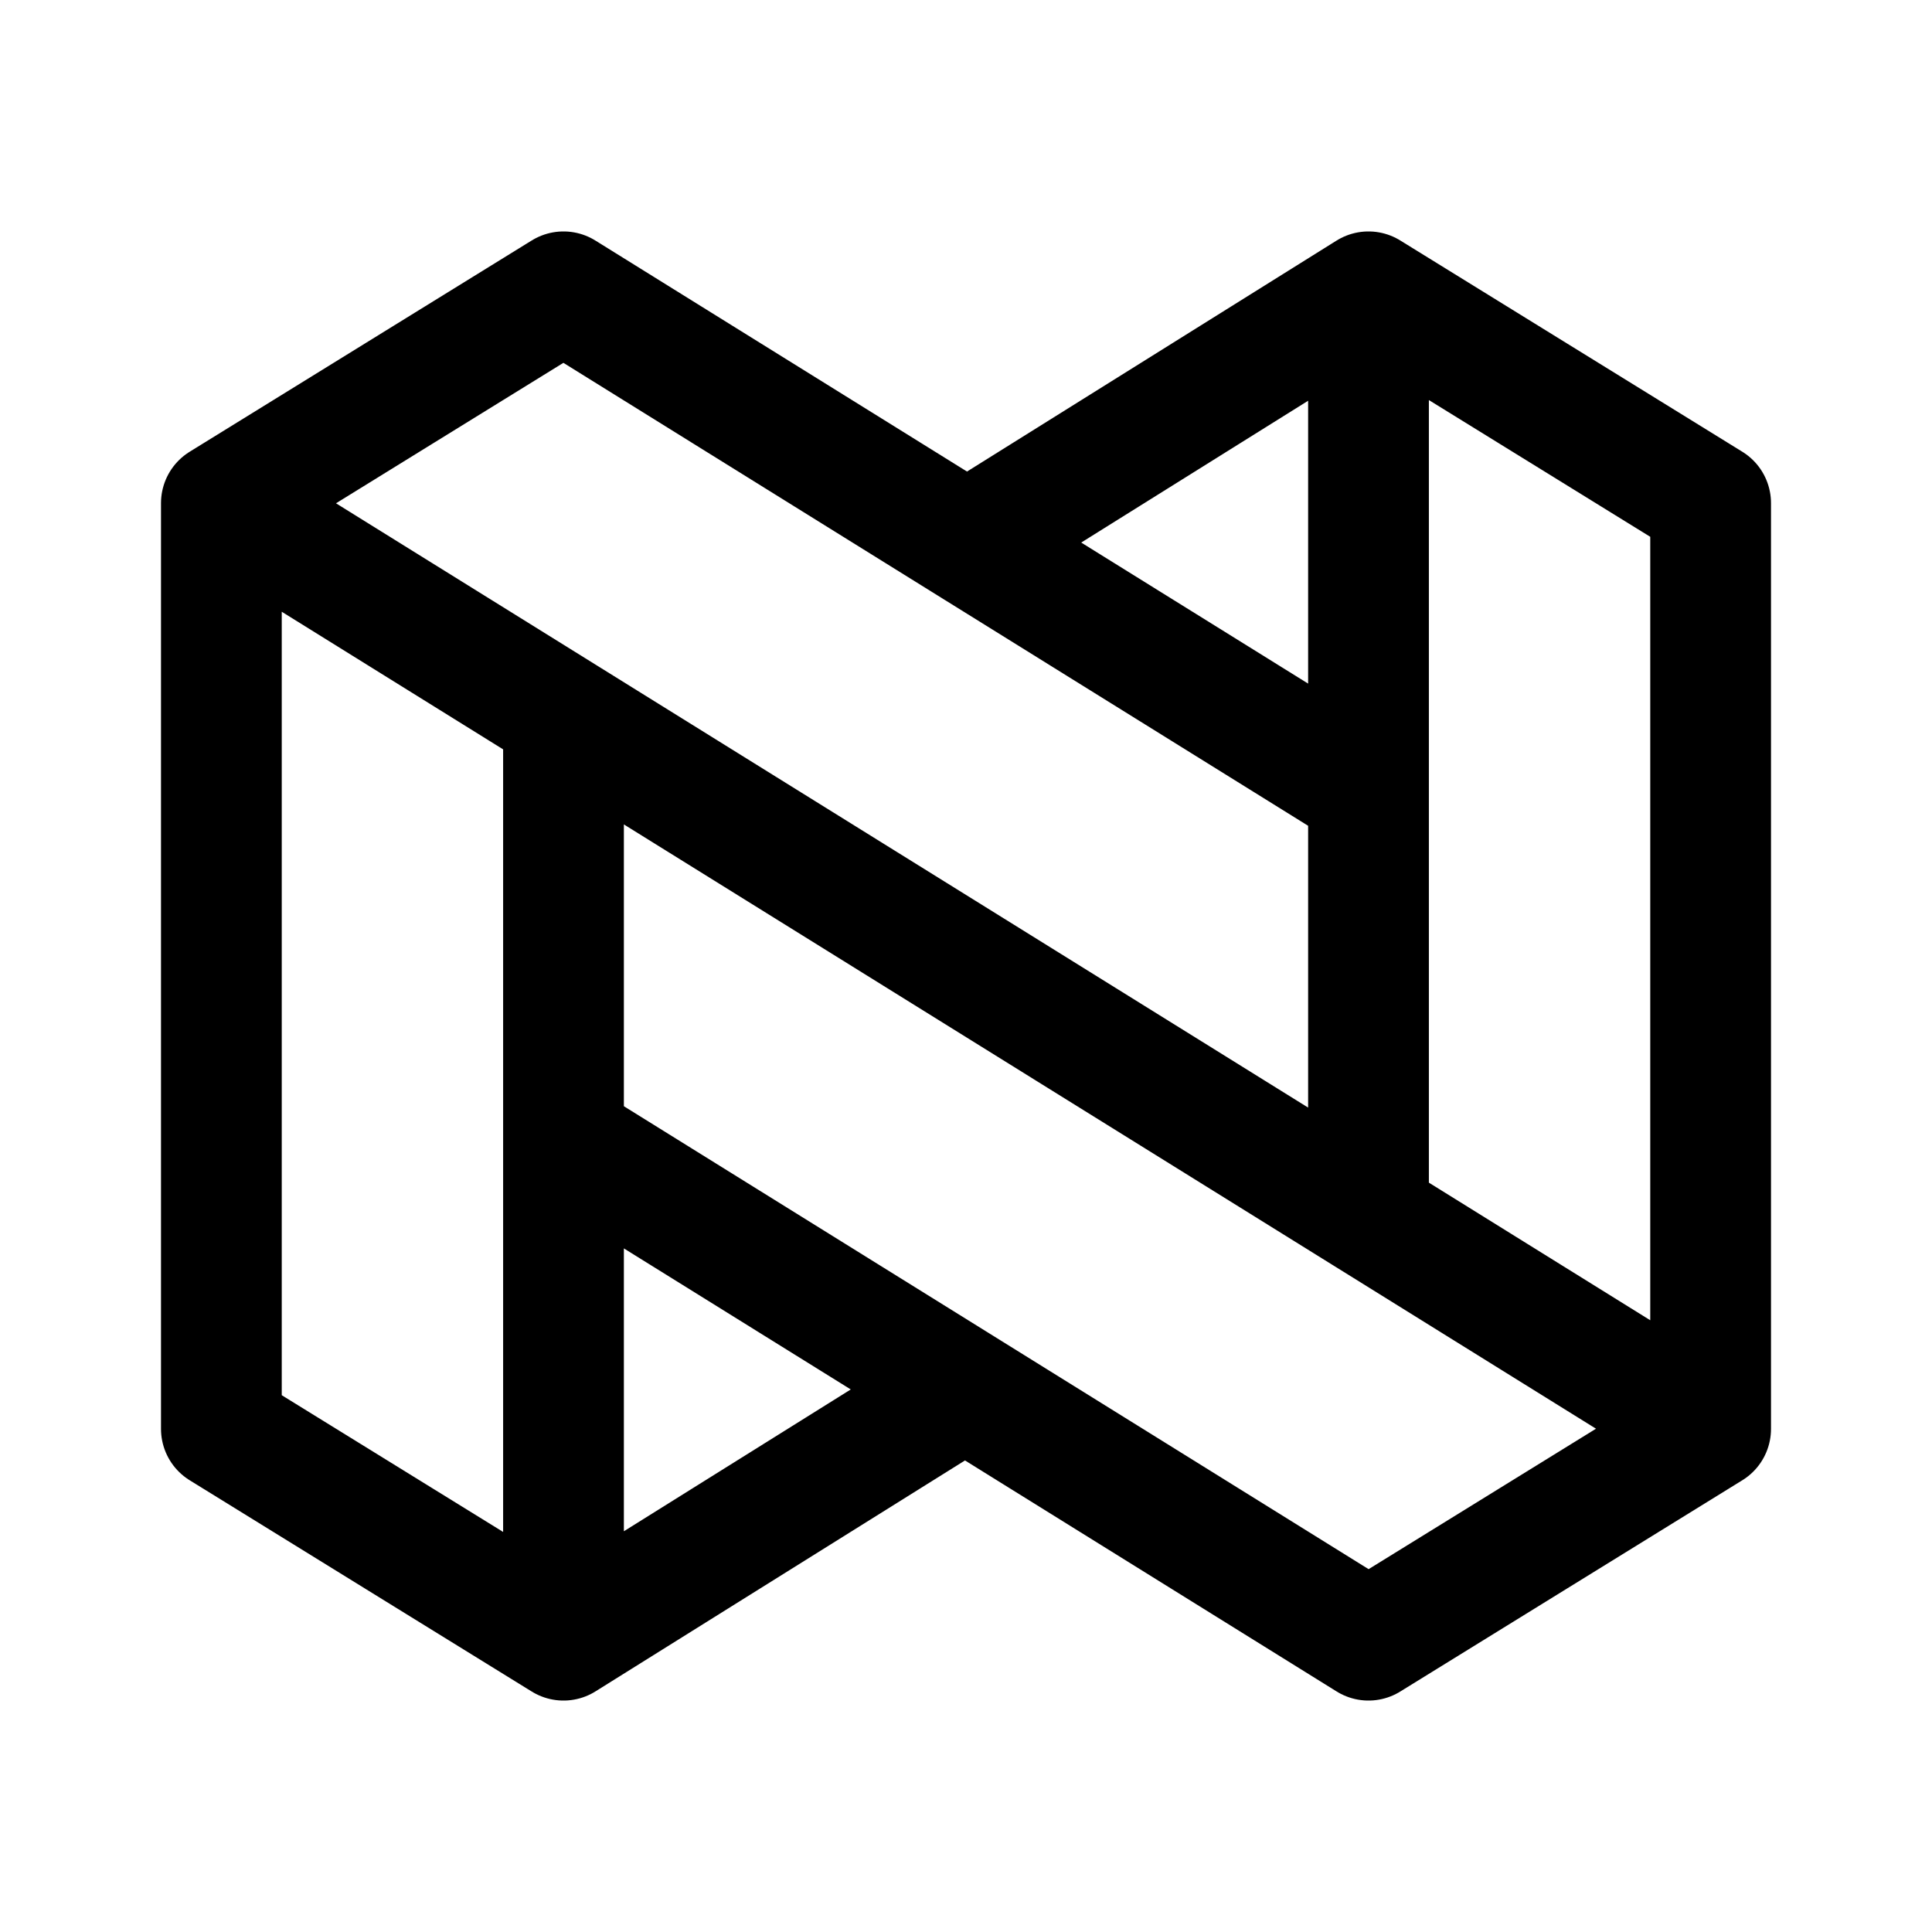
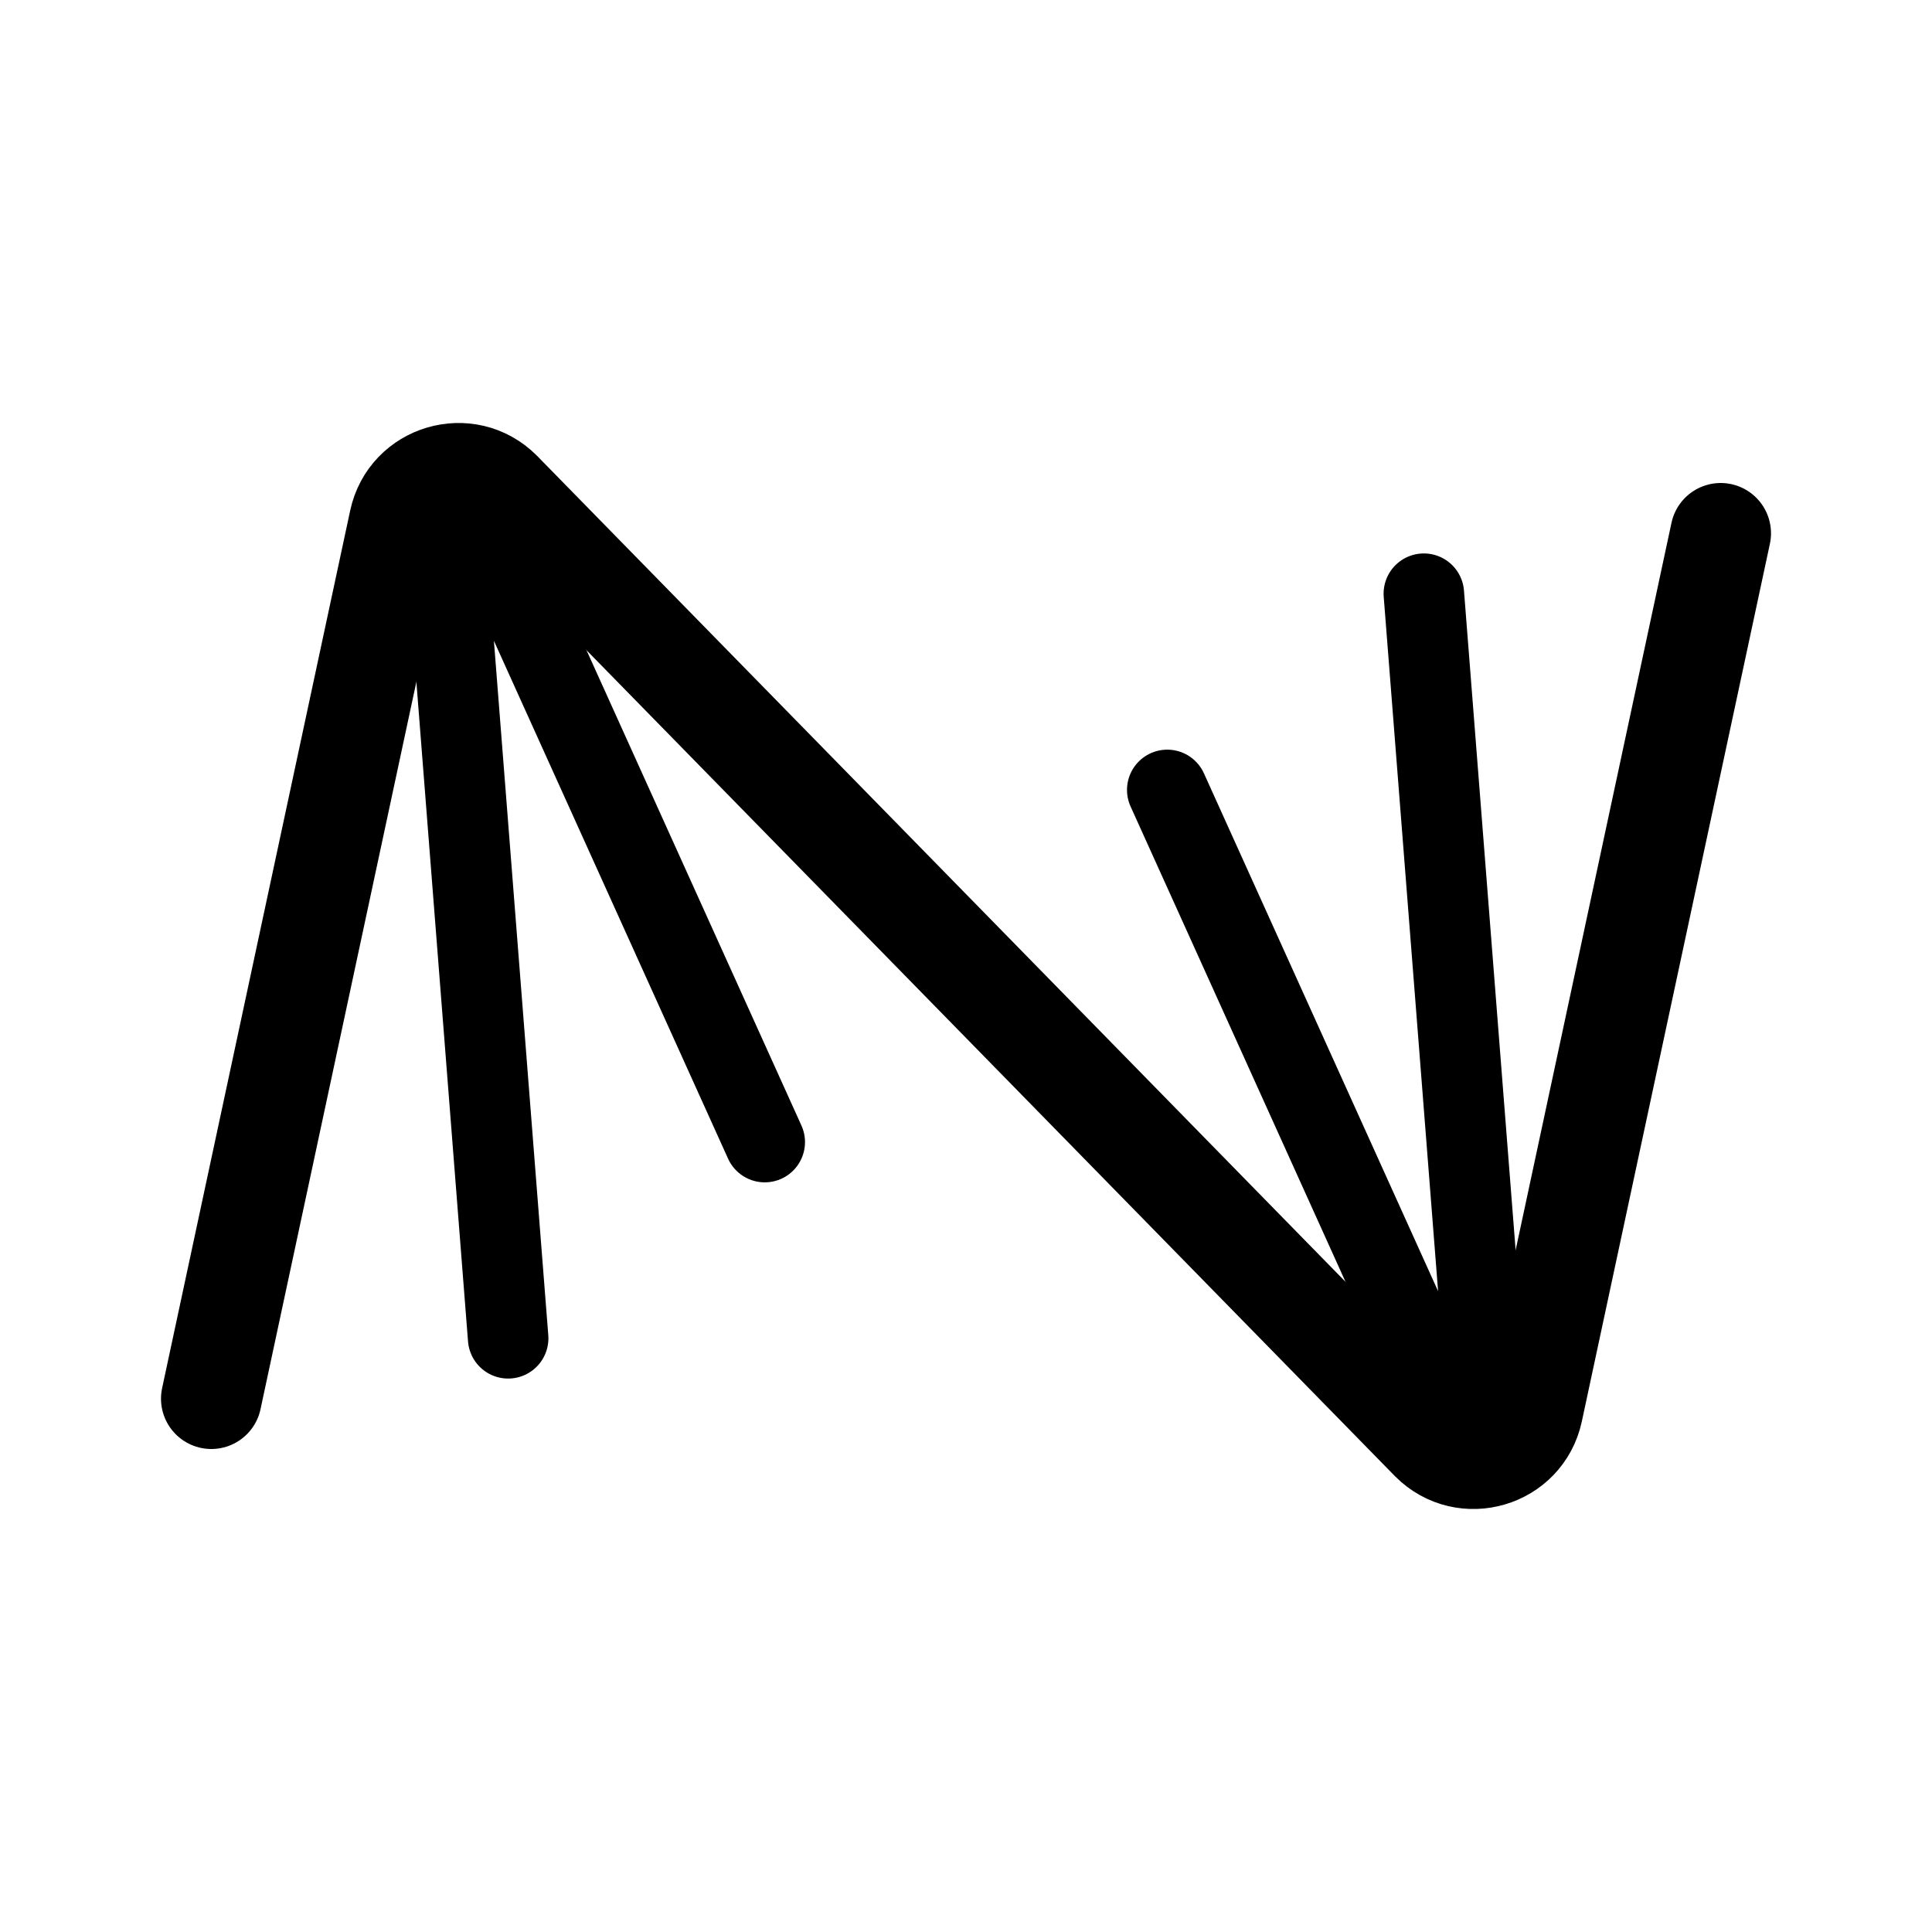
<svg xmlns="http://www.w3.org/2000/svg" width="192" height="192" viewBox="0 0 192 192" fill="none">
-   <path d="M22 50v92l34 21 39.5-24.688M22 50l34-21M22 50l148 92m0 0V50l-34-21-39.5 24.688M170 142l-34 21m-80-49.73L136 163M56 29l80 49.73M56 72v91m80-134v91" stroke="#000" stroke-width="12" stroke-linecap="round" stroke-linejoin="round" />
+   <path d="m21 139 18.69-87.216c.995-4.65 6.746-6.348 10.109-2.986l92.402 94.403c3.363 3.363 9.114 1.664 10.11-2.985L171 53" stroke="#000" stroke-width="10" stroke-linecap="round" stroke-linejoin="round" />
+   <path d="m44 50 6.5 83m97.5 9-6.5-83M50 56l26 57.5m66 22.5-26-57.5" stroke="#000" stroke-width="8" stroke-linecap="round" stroke-linejoin="round" />
</svg>
